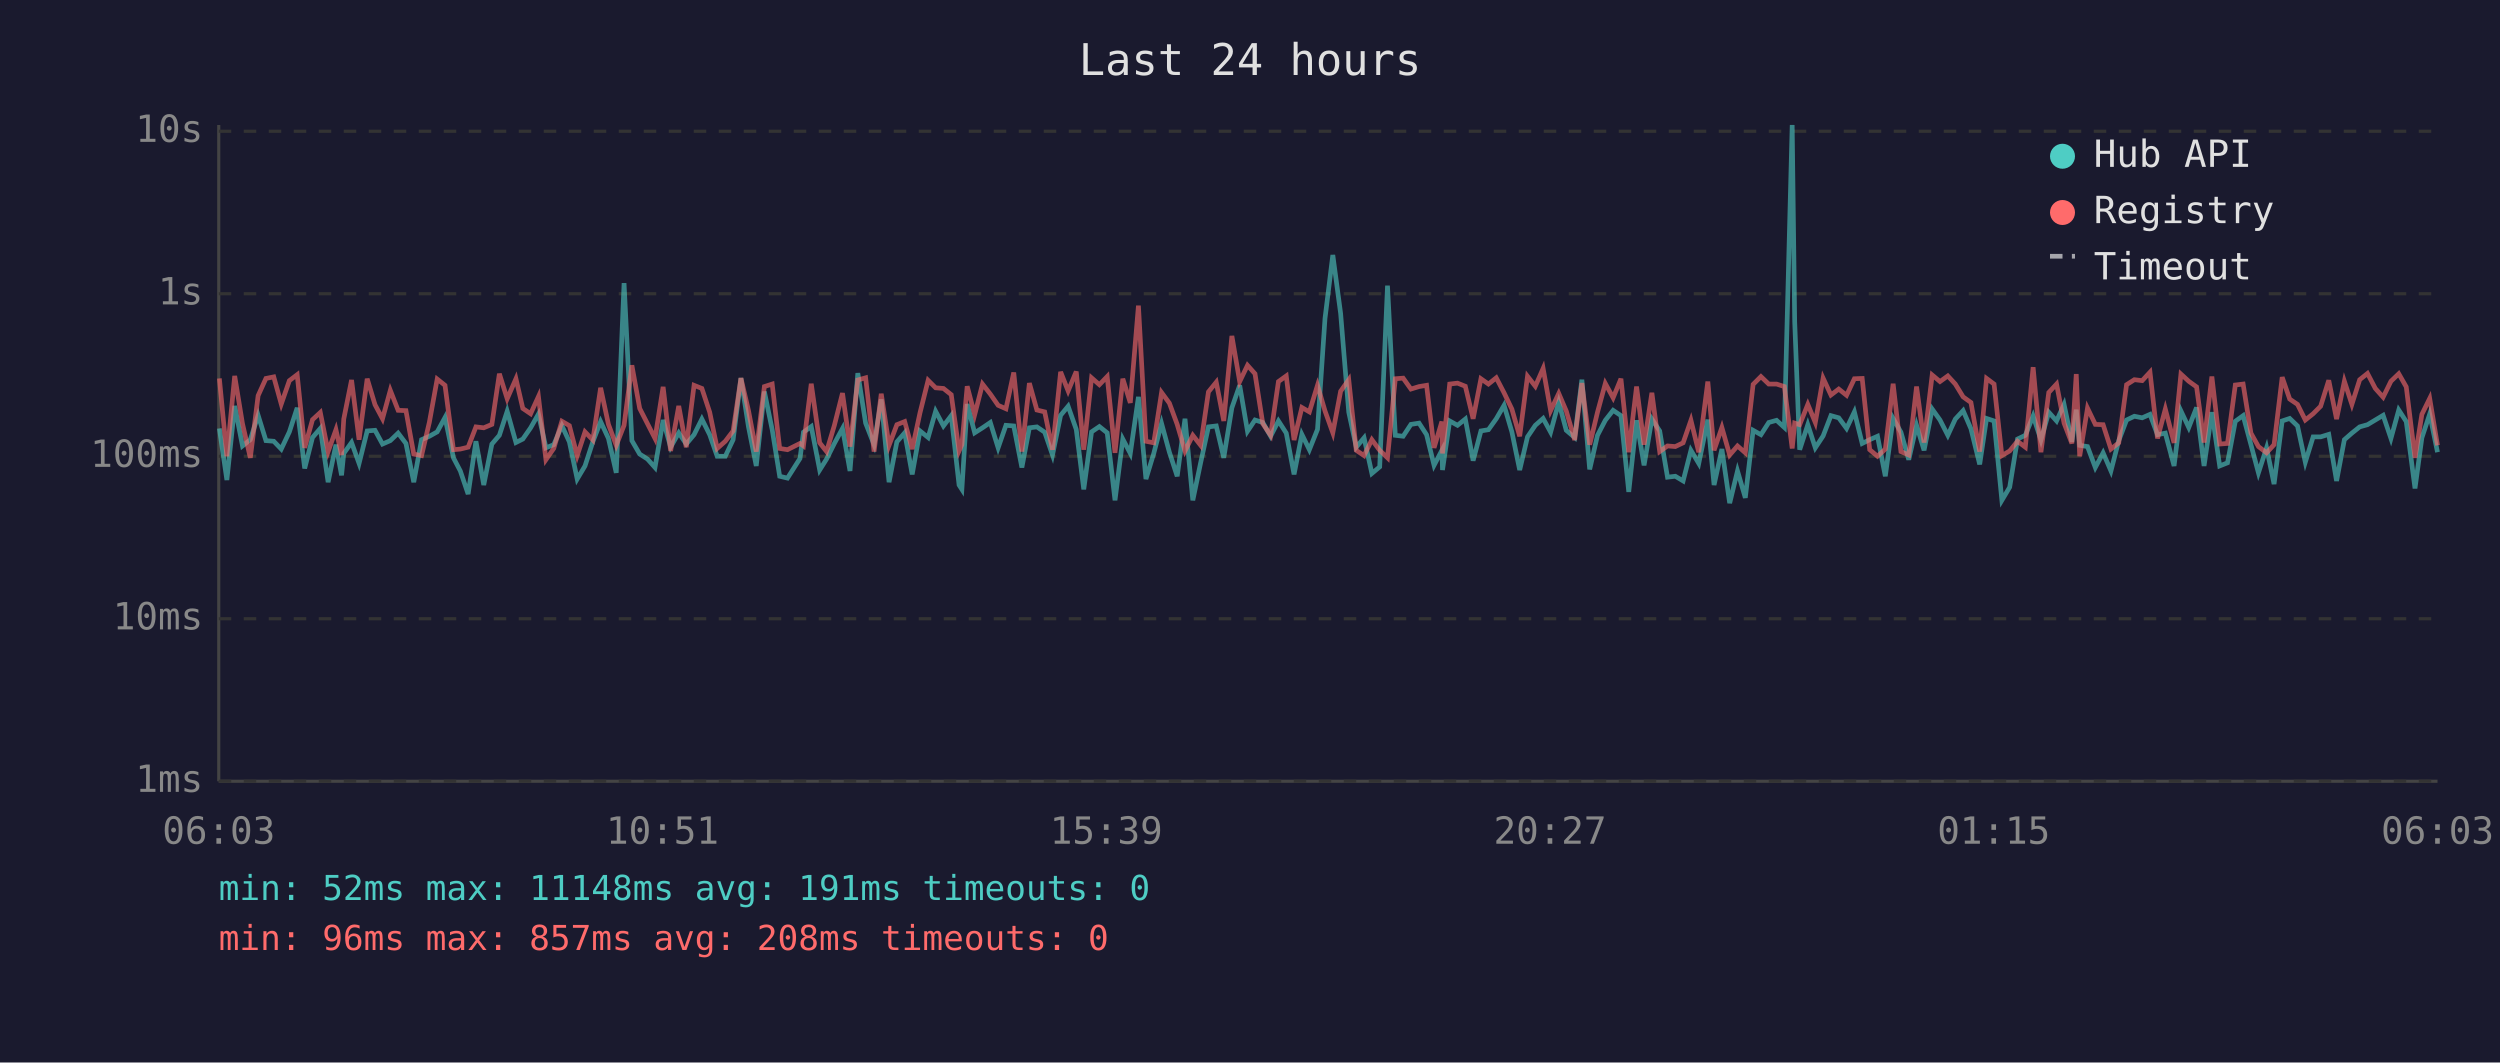
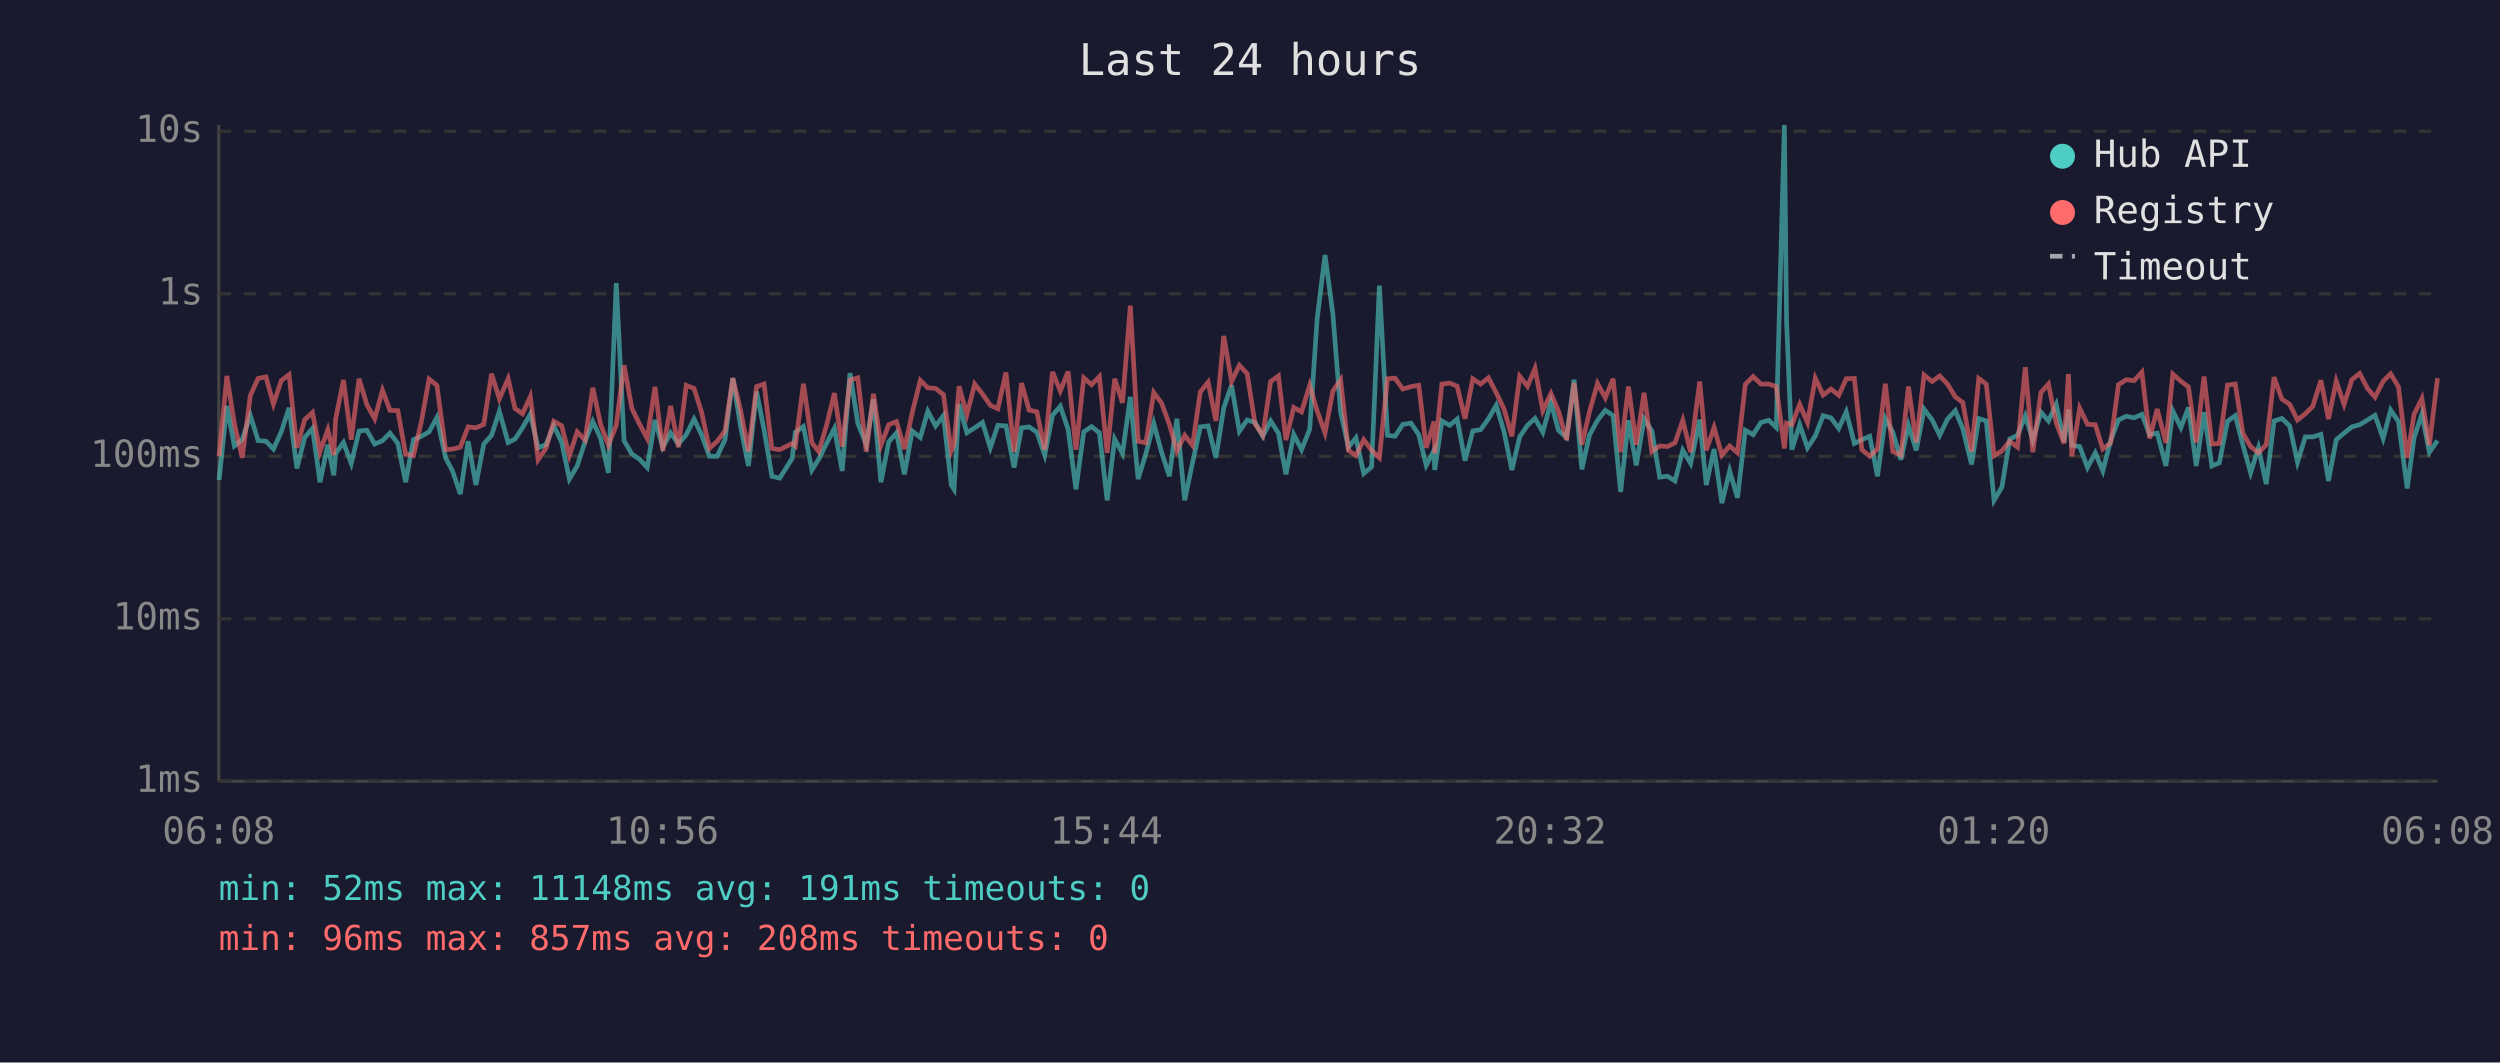
<svg xmlns="http://www.w3.org/2000/svg" viewBox="0 0 800 340" font-family="monospace" font-size="12">
  <rect width="800" height="340" fill="#1a1a2e" />
  <text x="400" y="24" fill="#e0e0e0" font-size="14" text-anchor="middle">Last 24 hours</text>
  <line x1="70" y1="40" x2="70" y2="250" stroke="#444" stroke-width="1" />
  <line x1="70" y1="250" x2="780" y2="250" stroke="#444" stroke-width="1" />
  <line x1="70" y1="250" x2="780" y2="250" stroke="#333" stroke-width="1" stroke-dasharray="4" />
  <text x="65" y="250" fill="#888" text-anchor="end" dominant-baseline="middle">1ms</text>
  <line x1="70" y1="198" x2="780" y2="198" stroke="#333" stroke-width="1" stroke-dasharray="4" />
  <text x="65" y="198" fill="#888" text-anchor="end" dominant-baseline="middle">10ms</text>
  <line x1="70" y1="146" x2="780" y2="146" stroke="#333" stroke-width="1" stroke-dasharray="4" />
  <text x="65" y="146" fill="#888" text-anchor="end" dominant-baseline="middle">100ms</text>
  <line x1="70" y1="94" x2="780" y2="94" stroke="#333" stroke-width="1" stroke-dasharray="4" />
  <text x="65" y="94" fill="#888" text-anchor="end" dominant-baseline="middle">1s</text>
  <line x1="70" y1="42" x2="780" y2="42" stroke="#333" stroke-width="1" stroke-dasharray="4" />
  <text x="65" y="42" fill="#888" text-anchor="end" dominant-baseline="middle">10s</text>
-   <text x="70" y="270" fill="#888" text-anchor="middle">06:03</text>
-   <text x="212" y="270" fill="#888" text-anchor="middle">10:51</text>
-   <text x="354" y="270" fill="#888" text-anchor="middle">15:39</text>
-   <text x="496" y="270" fill="#888" text-anchor="middle">20:27</text>
-   <text x="638" y="270" fill="#888" text-anchor="middle">01:15</text>
-   <text x="780" y="270" fill="#888" text-anchor="middle">06:03</text>
-   <polyline points="70.2,137.1 72.6,153.6 75.1,129.9 77.6,142.7 80.1,140.7 82.6,132.9 85.1,141.0 87.6,141.2 90.0,143.7 92.6,138.2 95.1,130.5 97.5,149.9 100.0,140.0 102.5,137.1 105.0,154.3 107.5,142.3 109.3,152.1 110.0,145.1 112.5,141.6 114.9,148.3 117.5,137.9 120.0,137.7 122.4,142.1 124.9,141.0 127.4,138.6 129.9,141.9 132.4,154.3 134.9,140.7 137.4,139.6 139.9,138.2 142.4,133.6 145.1,146.5 147.3,150.7 149.8,158.1 152.3,141.2 154.8,155.2 157.4,142.1 159.8,139.3 162.3,131.6 165.1,141.6 167.3,140.5 169.8,136.9 172.3,132.5 174.7,143.3 177.2,142.3 179.8,136.2 182.2,141.4 184.7,153.3 187.2,149.1 189.7,141.4 192.2,134.9 194.7,140.3 197.2,151.3 199.7,90.6 202.2,141.0 204.7,145.3 207.2,146.9 209.6,149.6 212.2,134.4 214.6,143.1 217.2,138.5 219.6,142.1 222.1,139.1 224.6,134.1 227.1,139.1 229.5,146.0 232.1,146.0 234.6,140.7 237.1,121.0 239.5,136.5 242.0,149.1 244.6,125.3 247.1,137.5 249.5,152.4 252.0,153.0 256.0,146.7 257.1,138.3 259.6,136.5 262.3,150.4 264.5,146.9 267.0,141.9 269.6,137.1 272.0,150.7 274.5,119.4 277.0,135.4 279.7,142.3 282.0,127.8 284.5,154.3 287.0,141.4 289.5,138.5 291.9,151.8 294.4,137.9 297.0,140.0 299.4,131.6 301.9,136.3 304.4,133.0 306.9,155.2 307.8,156.6 309.5,129.3 311.9,138.5 314.4,136.9 316.9,135.2 319.4,143.3 321.9,136.1 324.4,136.3 327.0,149.6 329.4,136.9 331.8,136.6 334.3,138.3 336.8,145.6 339.4,132.9 341.8,130.0 344.4,137.4 346.8,156.6 349.3,138.2 351.8,136.5 354.3,138.5 356.8,160.1 359.3,140.5 361.7,145.1 364.3,127.0 366.7,153.3 369.2,145.1 371.7,135.5 374.2,144.7 376.7,152.4 379.2,134.0 381.7,160.1 384.2,148.1 386.7,136.6 389.2,136.3 391.6,146.5 394.2,130.5 396.7,123.3 399.2,138.0 401.6,134.4 404.1,135.2 406.6,139.6 409.1,134.7 411.6,138.6 414.1,151.8 416.6,139.0 419.0,143.9 421.6,137.4 424.0,101.9 426.5,81.6 429.0,100.3 431.6,131.9 434.0,143.1 436.5,140.1 439.0,151.5 441.5,149.4 444.0,91.4 446.5,139.3 449.0,139.6 451.5,135.8 454.1,135.4 456.5,139.1 458.9,148.9 461.4,144.1 461.6,150.4 463.9,134.7 466.4,136.1 468.9,134.1 471.4,147.4 473.9,137.9 476.3,137.5 478.8,134.0 481.3,129.7 483.8,138.2 486.3,150.4 488.8,139.8 491.3,136.1 493.8,133.9 496.2,138.3 498.8,128.7 501.2,137.7 503.9,140.0 506.2,121.5 508.7,150.2 511.2,139.3 513.7,134.5 516.2,131.3 518.7,133.0 521.2,157.4 523.7,134.5 526.1,148.9 528.6,134.1 531.1,137.9 533.6,152.7 536.1,152.4 538.6,153.9 541.1,144.1 543.6,148.3 546.5,134.3 548.5,155.2 551.0,143.7 553.5,161.0 556.0,150.7 558.5,159.3 561.0,137.7 563.5,139.1 566.0,135.2 568.5,134.5 571.0,136.8 573.5,40.0 574.3,102.9 575.9,143.9 578.5,135.9 580.9,143.3 583.4,139.5 585.9,133.0 588.4,133.7 590.9,137.1 593.4,131.8 595.9,141.9 598.3,140.7 600.8,139.6 603.3,152.4 605.8,133.9 608.3,138.3 610.8,147.1 613.3,136.1 615.7,144.1 618.3,130.9 620.8,134.4 623.3,139.3 625.7,134.1 628.2,131.4 630.7,137.2 633.5,148.6 635.7,133.9 638.1,134.7 640.6,160.1 643.1,155.9 645.6,140.5 648.1,139.3 650.6,133.1 653.1,140.8 655.6,131.9 658.1,134.7 660.5,129.4 663.0,141.4 664.4,131.1 665.5,142.5 668.0,142.9 670.5,149.6 673.0,144.9 675.5,150.7 678.0,141.0 680.5,134.4 683.0,133.2 685.5,133.7 688.0,132.6 690.4,139.1 692.9,138.6 695.7,149.1 697.9,131.5 700.4,136.8 702.9,130.4 705.3,149.1 707.8,131.9 710.3,149.1 712.8,148.1 715.3,134.8 717.8,133.0 720.3,142.3 722.7,151.3 725.3,143.3 727.7,154.9 730.3,134.7 732.7,133.9 735.2,136.3 737.7,147.9 740.2,139.8 742.6,139.8 745.2,139.0 747.7,153.9 750.2,140.7 752.6,138.6 755.1,136.6 757.6,135.9 760.1,134.4 762.6,132.9 765.1,140.3 767.6,131.2 770.0,134.9 772.8,156.3 775.0,140.1 777.5,132.5 780.0,144.7" fill="none" stroke="#4ecdc4" stroke-width="1.5" opacity="0.6" />
-   <polyline points="70.2,121.1 72.6,146.0 75.1,120.3 77.6,135.6 80.1,146.5 82.6,126.6 85.1,121.1 87.6,120.6 90.0,129.3 92.6,121.8 95.1,119.9 97.5,143.3 100.0,134.3 102.5,132.0 105.0,144.5 107.5,137.5 109.3,145.6 110.0,134.1 112.5,121.6 114.9,140.7 117.5,121.2 120.0,129.5 122.4,134.0 124.9,124.9 127.4,131.3 129.9,131.4 132.4,145.3 134.9,145.8 137.4,135.1 139.9,121.3 142.4,123.3 145.1,143.9 147.3,143.7 149.8,143.1 152.3,136.6 154.8,136.9 157.4,135.8 159.8,119.6 162.3,127.6 165.1,121.2 167.3,130.7 169.8,132.4 172.3,126.9 174.7,147.1 177.2,143.5 179.8,134.8 182.2,136.2 184.7,145.8 187.2,138.2 189.7,140.8 192.2,124.1 194.7,135.8 197.2,142.5 199.7,136.1 202.2,116.9 204.7,130.7 207.2,135.6 209.6,140.3 212.2,123.8 214.6,144.3 217.2,129.9 219.6,143.1 222.1,123.3 224.6,124.3 227.1,131.9 229.5,143.5 232.1,141.2 234.6,137.9 237.1,121.0 239.5,131.3 242.0,144.5 244.6,123.7 247.1,122.9 249.5,143.5 252.0,143.9 256.0,141.9 257.1,142.7 259.6,122.8 262.3,141.7 264.5,144.5 267.0,136.1 269.6,125.8 272.0,142.9 274.5,121.6 277.0,120.9 279.7,144.5 282.0,126.0 284.5,142.5 287.0,135.9 289.5,134.9 291.9,143.7 294.4,132.1 297.0,121.7 299.4,124.1 301.9,124.3 304.4,126.3 306.9,144.3 307.8,142.3 309.5,123.6 311.9,132.7 314.4,122.9 316.9,126.1 319.4,129.7 321.9,130.8 324.4,119.2 327.0,144.5 329.4,122.6 331.8,131.2 334.3,131.8 336.8,143.9 339.4,119.0 341.8,125.1 344.4,118.9 346.8,143.9 349.3,120.9 351.8,123.1 354.3,120.5 356.8,144.9 359.3,121.2 361.7,128.9 364.3,97.8 366.7,141.2 369.2,141.7 371.7,125.6 374.2,129.0 376.7,135.8 379.2,144.3 381.7,139.3 384.2,142.5 386.7,125.4 389.2,122.3 391.6,134.7 394.2,107.5 396.7,122.1 399.2,116.9 401.6,119.6 404.1,135.6 406.6,139.3 409.1,122.1 411.6,120.3 414.1,140.8 416.6,130.4 419.0,131.8 421.6,123.3 424.0,131.5 426.5,138.5 429.0,125.2 431.6,121.5 434.0,144.1 436.5,145.8 439.0,140.7 441.5,144.1 444.0,146.5 446.5,121.2 449.0,121.0 451.5,124.5 454.1,123.7 456.5,123.3 458.9,143.3 461.4,134.9 461.6,145.1 463.9,122.9 466.4,122.6 468.9,123.6 471.4,134.0 473.9,121.2 476.3,122.9 478.8,120.9 481.3,125.7 483.8,130.9 486.3,139.6 488.8,120.4 491.3,123.6 493.8,117.9 496.2,131.4 498.8,125.9 501.2,131.5 503.9,140.8 506.2,122.6 508.7,142.3 511.2,131.9 513.7,122.7 516.2,127.3 518.7,121.2 521.2,144.7 523.7,123.7 526.1,142.3 528.6,125.7 531.1,144.5 533.6,142.7 536.1,142.9 538.6,141.7 541.1,134.5 543.6,144.7 546.5,122.1 548.5,144.1 551.0,136.8 553.5,145.6 556.0,142.7 558.5,144.9 561.0,123.0 563.5,120.5 566.0,122.9 568.5,122.9 571.0,123.7 573.5,143.5 574.3,135.4 575.9,135.9 578.5,129.4 580.9,135.2 583.4,121.0 585.9,126.4 588.4,124.5 590.9,126.5 593.4,121.2 595.9,121.1 598.3,143.9 600.8,146.0 603.3,143.7 605.8,122.8 608.3,144.5 610.8,145.6 613.3,123.7 615.7,141.6 618.3,120.0 620.8,122.1 623.3,120.3 625.7,122.9 628.2,127.0 630.7,128.8 633.5,144.5 635.7,121.1 638.1,122.9 640.6,145.8 643.1,144.3 645.6,141.2 648.1,143.1 650.6,117.5 653.1,144.7 655.6,125.6 658.1,122.9 660.5,135.4 663.0,141.9 664.4,119.7 665.5,146.0 668.0,130.6 670.5,135.8 673.0,135.9 675.5,143.7 678.0,141.7 680.5,123.1 683.0,121.5 685.5,121.8 688.0,119.1 690.4,140.3 692.9,130.9 695.7,141.7 697.9,119.7 700.4,122.0 702.9,123.8 705.3,141.6 707.8,120.5 710.3,142.1 712.8,141.9 715.3,123.2 717.8,122.9 720.3,138.6 722.7,142.9 725.3,144.9 727.7,142.3 730.3,120.7 732.7,127.7 735.2,129.4 737.7,134.4 740.2,132.4 742.6,130.0 745.2,121.7 747.7,134.1 750.2,122.0 752.6,129.4 755.1,121.5 757.6,119.5 760.1,124.3 762.6,127.1 765.1,122.0 767.6,119.6 770.0,123.8 772.8,146.5 775.0,132.6 777.5,127.5 780.0,142.5" fill="none" stroke="#ff6b6b" stroke-width="1.5" opacity="0.6" />
+   <text x="70" y="270" fill="#888" text-anchor="middle">06:08</text>
+   <text x="212" y="270" fill="#888" text-anchor="middle">10:56</text>
+   <text x="354" y="270" fill="#888" text-anchor="middle">15:44</text>
+   <text x="496" y="270" fill="#888" text-anchor="middle">20:32</text>
+   <text x="638" y="270" fill="#888" text-anchor="middle">01:20</text>
+   <text x="780" y="270" fill="#888" text-anchor="middle">06:08</text>
+   <polyline points="70.1,153.6 72.6,129.9 75.0,142.7 77.5,140.7 80.1,132.9 82.6,141.0 85.1,141.2 87.5,143.7 90.0,138.2 92.5,130.5 95.0,149.9 97.5,140.0 100.0,137.1 102.4,154.3 104.9,142.3 106.8,152.1 107.4,145.1 109.9,141.6 112.4,148.3 114.9,137.9 117.4,137.7 119.9,142.1 122.4,141.0 124.8,138.6 127.3,141.9 129.8,154.3 132.3,140.7 134.8,139.6 137.3,138.2 139.8,133.6 142.6,146.5 144.8,150.7 147.3,158.1 149.8,141.2 152.3,155.2 154.8,142.1 157.3,139.3 159.8,131.6 162.6,141.6 164.8,140.5 167.2,136.9 169.7,132.5 172.2,143.3 174.7,142.3 177.2,136.2 179.7,141.4 182.2,153.3 184.7,149.1 187.2,141.4 189.7,134.9 192.2,140.3 194.7,151.3 197.2,90.6 199.7,141.0 202.2,145.3 204.6,146.9 207.1,149.6 209.6,134.4 212.1,143.1 214.6,138.5 217.1,142.1 219.6,139.1 222.1,134.1 224.5,139.1 227.0,146.0 229.5,146.0 232.0,140.7 234.5,121.0 237.0,136.5 239.5,149.1 242.1,125.3 244.5,137.5 247.0,152.4 249.5,153.0 253.5,146.7 254.5,138.3 257.1,136.5 259.8,150.4 262.0,146.9 264.5,141.9 267.0,137.1 269.5,150.7 272.0,119.4 274.5,135.4 277.2,142.3 279.5,127.8 281.9,154.3 284.4,141.4 286.9,138.5 289.4,151.8 291.9,137.9 294.5,140.0 296.9,131.6 299.4,136.3 301.9,133.0 304.4,155.2 305.3,156.6 306.9,129.3 309.4,138.5 311.9,136.9 314.4,135.2 316.9,143.3 319.3,136.1 321.9,136.3 324.5,149.6 326.9,136.9 329.3,136.6 331.8,138.3 334.3,145.6 336.8,132.9 339.3,130.0 341.8,137.4 344.3,156.6 346.8,138.2 349.3,136.5 351.8,138.5 354.3,160.1 356.7,140.5 359.2,145.1 361.7,127.0 364.2,153.3 366.7,145.1 369.2,135.5 371.7,144.7 374.2,152.4 376.6,134.0 379.1,160.1 381.6,148.1 384.1,136.6 386.6,136.3 389.1,146.5 391.6,130.5 394.1,123.3 396.6,138.0 399.1,134.4 401.6,135.2 404.1,139.6 406.6,134.7 409.1,138.6 411.5,151.8 414.0,139.0 416.5,143.9 419.1,137.4 421.5,101.9 424.0,81.6 426.5,100.3 429.0,131.9 431.5,143.1 433.9,140.1 436.4,151.5 438.9,149.4 441.4,91.4 444.0,139.3 446.4,139.6 448.9,135.8 451.5,135.4 454.0,139.1 456.4,148.9 458.9,144.1 459.1,150.4 461.4,134.7 463.9,136.1 466.3,134.1 468.8,147.4 471.3,137.9 473.8,137.5 476.3,134.0 478.8,129.7 481.3,138.2 483.8,150.4 486.3,139.8 488.8,136.1 491.2,133.9 493.7,138.3 496.3,128.7 498.7,137.7 501.3,140.0 503.7,121.5 506.2,150.2 508.6,139.3 511.2,134.5 513.7,131.3 516.2,133.0 518.6,157.4 521.1,134.5 523.6,148.9 526.1,134.1 528.6,137.9 531.1,152.7 533.6,152.4 536.0,153.9 538.5,144.1 541.0,148.3 543.9,134.3 546.0,155.2 548.5,143.7 551.0,161.0 553.5,150.7 556.0,159.3 558.5,137.7 561.0,139.1 563.5,135.2 566.0,134.5 568.4,136.8 571.0,40.0 571.7,102.9 573.4,143.9 575.9,135.9 578.4,143.3 580.9,139.5 583.4,133.0 585.9,133.7 588.4,137.1 590.8,131.8 593.4,141.9 595.8,140.7 598.3,139.6 600.8,152.4 603.3,133.9 605.7,138.3 608.3,147.1 610.7,136.1 613.2,144.1 615.7,130.9 618.3,134.4 620.7,139.3 623.2,134.1 625.7,131.4 628.1,137.2 630.9,148.6 633.2,133.9 635.6,134.7 638.1,160.1 640.6,155.9 643.1,140.5 645.6,139.3 648.1,133.1 650.5,140.8 653.1,131.9 655.5,134.7 658.0,129.4 660.5,141.4 661.9,131.1 663.0,142.5 665.5,142.9 668.0,149.6 670.5,144.9 672.9,150.7 675.4,141.0 677.9,134.4 680.4,133.2 682.9,133.7 685.4,132.6 687.9,139.1 690.3,138.6 693.1,149.1 695.3,131.5 697.9,136.8 700.3,130.4 702.8,149.1 705.3,131.9 707.8,149.1 710.2,148.1 712.8,134.8 715.3,133.0 717.7,142.3 720.2,151.3 722.7,143.3 725.2,154.9 727.7,134.7 730.2,133.9 732.7,136.3 735.2,147.9 737.7,139.8 740.1,139.8 742.7,139.0 745.1,153.9 747.6,140.7 750.1,138.6 752.6,136.6 755.1,135.9 757.6,134.4 760.0,132.9 762.6,140.3 765.0,131.2 767.5,134.9 770.3,156.3 772.5,140.1 775.0,132.5 777.4,144.7 780.0,141.0" fill="none" stroke="#4ecdc4" stroke-width="1.5" opacity="0.6" />
+   <polyline points="70.1,146.0 72.6,120.3 75.0,135.6 77.5,146.5 80.1,126.6 82.6,121.1 85.1,120.6 87.5,129.3 90.0,121.8 92.5,119.9 95.0,143.3 97.5,134.3 100.0,132.0 102.4,144.5 104.9,137.5 106.8,145.6 107.4,134.1 109.9,121.6 112.4,140.7 114.9,121.2 117.4,129.5 119.9,134.0 122.4,124.9 124.8,131.3 127.3,131.4 129.8,145.3 132.3,145.8 134.8,135.1 137.3,121.3 139.8,123.3 142.6,143.9 144.8,143.7 147.3,143.1 149.8,136.6 152.3,136.9 154.8,135.8 157.3,119.6 159.8,127.6 162.6,121.2 164.8,130.7 167.2,132.4 169.7,126.9 172.2,147.1 174.7,143.5 177.2,134.8 179.7,136.2 182.2,145.8 184.7,138.2 187.2,140.8 189.7,124.1 192.2,135.8 194.7,142.5 197.2,136.1 199.7,116.9 202.2,130.7 204.6,135.6 207.1,140.3 209.6,123.8 212.1,144.3 214.6,129.9 217.1,143.1 219.6,123.3 222.1,124.3 224.5,131.9 227.0,143.5 229.5,141.2 232.0,137.9 234.5,121.0 237.0,131.3 239.5,144.5 242.1,123.7 244.5,122.9 247.0,143.5 249.5,143.9 253.5,141.9 254.5,142.7 257.1,122.8 259.8,141.7 262.0,144.5 264.5,136.1 267.0,125.8 269.5,142.9 272.0,121.6 274.5,120.9 277.2,144.5 279.5,126.0 281.9,142.5 284.4,135.9 286.9,134.9 289.4,143.7 291.9,132.1 294.5,121.7 296.9,124.1 299.4,124.3 301.9,126.3 304.4,144.3 305.3,142.3 306.9,123.6 309.4,132.7 311.9,122.9 314.4,126.1 316.9,129.7 319.3,130.8 321.9,119.2 324.5,144.5 326.9,122.6 329.3,131.2 331.8,131.8 334.3,143.9 336.8,119.0 339.3,125.1 341.8,118.9 344.3,143.9 346.8,120.9 349.3,123.1 351.8,120.5 354.3,144.9 356.7,121.2 359.2,128.9 361.7,97.8 364.2,141.2 366.7,141.7 369.2,125.6 371.7,129.0 374.2,135.8 376.6,144.3 379.1,139.3 381.6,142.5 384.1,125.4 386.6,122.3 389.1,134.7 391.6,107.5 394.1,122.1 396.6,116.9 399.1,119.6 401.6,135.6 404.1,139.3 406.6,122.1 409.1,120.3 411.5,140.8 414.0,130.4 416.5,131.8 419.1,123.3 421.5,131.5 424.0,138.5 426.5,125.2 429.0,121.5 431.5,144.1 433.9,145.8 436.4,140.7 438.9,144.1 441.4,146.5 444.0,121.2 446.4,121.0 448.9,124.5 451.5,123.7 454.0,123.3 456.4,143.3 458.9,134.9 459.1,145.1 461.4,122.9 463.9,122.6 466.3,123.6 468.8,134.0 471.3,121.2 473.8,122.9 476.3,120.9 478.8,125.7 481.3,130.9 483.8,139.6 486.3,120.4 488.8,123.6 491.2,117.9 493.7,131.4 496.3,125.9 498.7,131.5 501.3,140.8 503.7,122.6 506.2,142.3 508.6,131.9 511.2,122.7 513.7,127.3 516.2,121.2 518.6,144.7 521.1,123.7 523.6,142.3 526.1,125.7 528.6,144.5 531.1,142.7 533.6,142.9 536.0,141.7 538.5,134.5 541.0,144.7 543.9,122.1 546.0,144.1 548.5,136.8 551.0,145.6 553.5,142.7 556.0,144.9 558.5,123.0 561.0,120.5 563.5,122.9 566.0,122.9 568.4,123.7 571.0,143.5 571.7,135.4 573.4,135.9 575.9,129.4 578.4,135.2 580.9,121.0 583.4,126.4 585.9,124.5 588.4,126.5 590.8,121.2 593.4,121.1 595.8,143.9 598.3,146.0 600.8,143.7 603.3,122.8 605.7,144.5 608.3,145.6 610.7,123.7 613.2,141.6 615.7,120.0 618.3,122.1 620.7,120.3 623.2,122.9 625.7,127.0 628.1,128.8 630.9,144.5 633.2,121.1 635.6,122.9 638.1,145.8 640.6,144.3 643.1,141.2 645.6,143.1 648.1,117.5 650.5,144.7 653.1,125.6 655.5,122.9 658.0,135.4 660.5,141.9 661.9,119.7 663.0,146.0 665.5,130.6 668.0,135.8 670.5,135.9 672.9,143.7 675.4,141.7 677.9,123.1 680.4,121.5 682.9,121.8 685.4,119.1 687.9,140.3 690.3,130.9 693.1,141.7 695.3,119.7 697.9,122.0 700.3,123.8 702.8,141.6 705.3,120.5 707.8,142.1 710.2,141.9 712.8,123.2 715.3,122.9 717.7,138.6 720.2,142.9 722.7,144.9 725.2,142.3 727.7,120.7 730.2,127.7 732.7,129.4 735.2,134.4 737.7,132.4 740.1,130.0 742.7,121.7 745.1,134.1 747.6,122.0 750.1,129.4 752.6,121.5 755.1,119.5 757.6,124.3 760.0,127.1 762.6,122.0 765.0,119.6 767.5,123.8 770.3,146.5 772.5,132.6 775.0,127.5 777.4,142.5 780.0,121.0" fill="none" stroke="#ff6b6b" stroke-width="1.5" opacity="0.6" />
  <circle cx="660" cy="50" r="4" fill="#4ecdc4" />
  <text x="670" y="50" fill="#e0e0e0" dominant-baseline="middle">Hub API</text>
  <circle cx="660" cy="68" r="4" fill="#ff6b6b" />
  <text x="670" y="68" fill="#e0e0e0" dominant-baseline="middle">Registry</text>
  <line x1="656" y1="82" x2="664" y2="82" stroke="#e0e0e0" stroke-width="1.5" stroke-dasharray="4,3" opacity="0.7" />
  <text x="670" y="86" fill="#e0e0e0" dominant-baseline="middle">Timeout</text>
  <text x="70" y="288" fill="#4ecdc4" font-size="11">min: 52ms  max: 11148ms  avg: 191ms  timeouts: 0</text>
  <text x="70" y="304" fill="#ff6b6b" font-size="11">min: 96ms  max: 857ms  avg: 208ms  timeouts: 0</text>
</svg>
